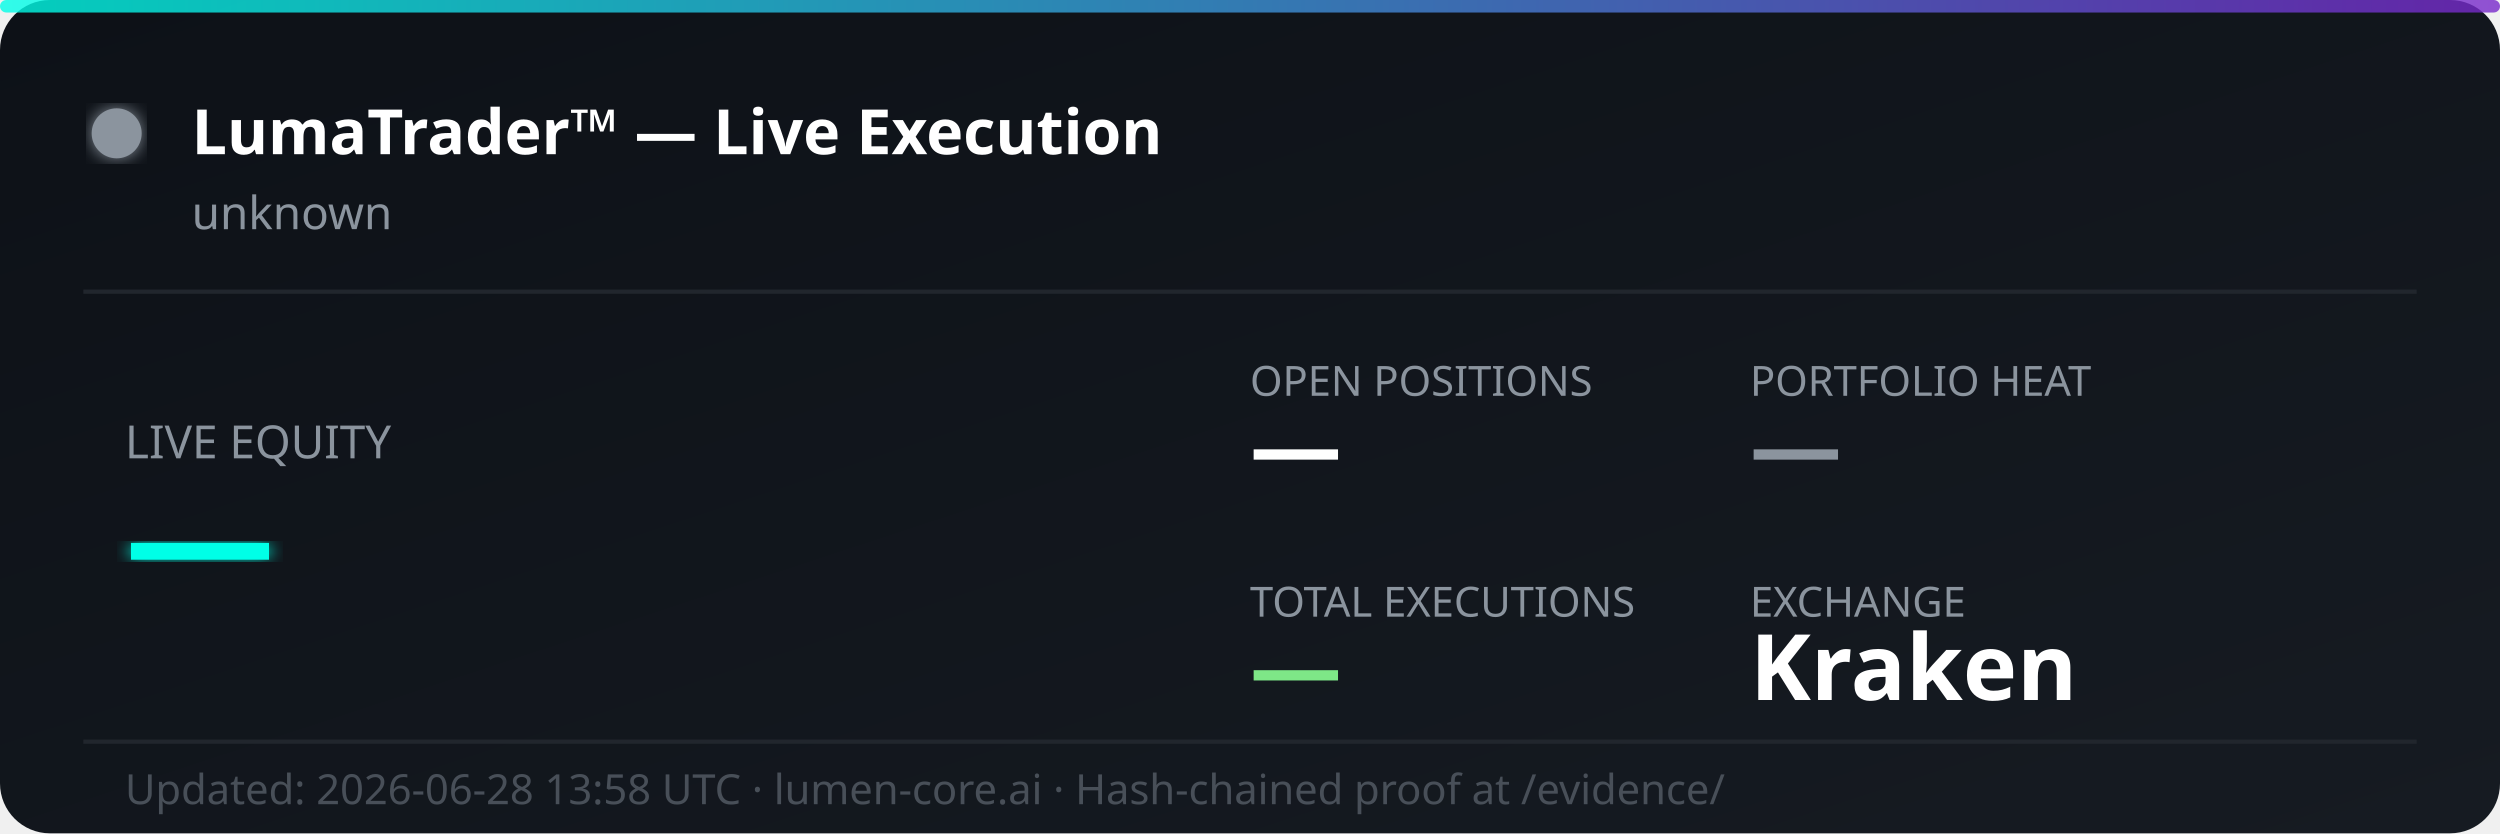
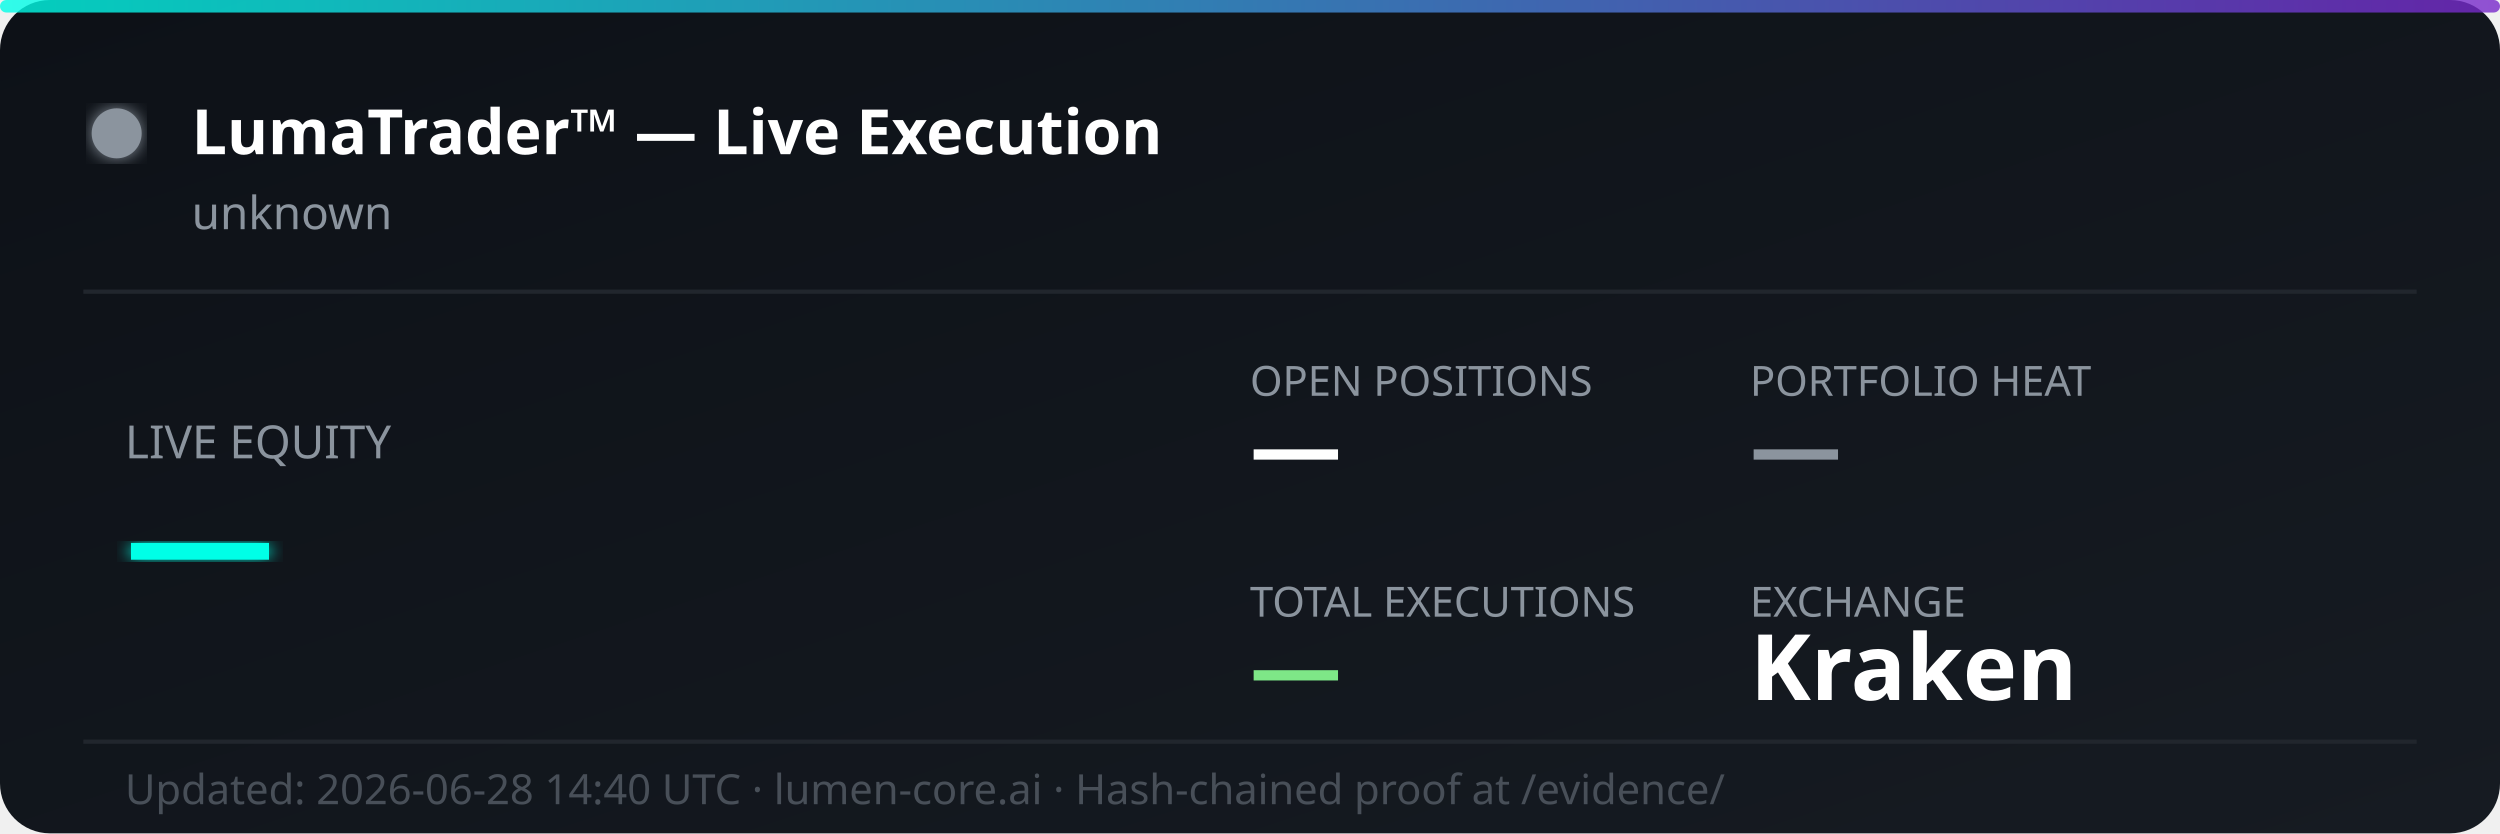
<svg xmlns="http://www.w3.org/2000/svg" width="600" height="200" viewBox="0 0 600 200" fill="none">
  <defs>
    <linearGradient id="bg" x1="0%" y1="0%" x2="100%" y2="100%">
      <stop offset="0%" style="stop-color:#0d1117;stop-opacity:1" />
      <stop offset="100%" style="stop-color:#161b22;stop-opacity:1" />
    </linearGradient>
    <linearGradient id="accent" x1="0%" y1="0%" x2="100%" y2="0%">
      <stop offset="0%" style="stop-color:#00ffe7;stop-opacity:0.8" />
      <stop offset="100%" style="stop-color:#7928ca;stop-opacity:0.8" />
    </linearGradient>
    <filter id="glow">
      <feGaussianBlur stdDeviation="2" result="coloredBlur" />
      <feMerge>
        <feMergeNode in="coloredBlur" />
        <feMergeNode in="SourceGraphic" />
      </feMerge>
    </filter>
  </defs>
  <rect width="600" height="200" rx="12" fill="url(#bg)" />
  <rect width="600" height="3" rx="1.5" fill="url(#accent)" />
  <circle cx="28" cy="32" r="6" fill="#8b949e" filter="url(#glow)">
    <animate attributeName="opacity" values="1;0.3;1" dur="2s" repeatCount="indefinite" />
  </circle>
  <text x="46" y="37" font-family="'Segoe UI', system-ui, sans-serif" font-size="15" font-weight="700" fill="#ffffff">LumaTrader™ — Live Execution</text>
  <text x="46" y="55" font-family="'Segoe UI', system-ui, sans-serif" font-size="11" fill="#8b949e">unknown</text>
  <line x1="20" y1="70" x2="580" y2="70" stroke="#21262d" stroke-width="1" />
  <text x="30" y="110" font-family="'Segoe UI', system-ui, sans-serif" font-size="11" fill="#8b949e">LIVE EQUITY</text>
  <text x="30" y="142" font-family="'Segoe UI', system-ui, sans-serif" font-size="36" font-weight="800" fill="#00ffe7" filter="url(#glow)">—</text>
  <text x="300" y="95" font-family="'Segoe UI', system-ui, sans-serif" font-size="10" fill="#8b949e">OPEN POSITIONS</text>
  <text x="300" y="115" font-family="'Segoe UI', system-ui, sans-serif" font-size="22" font-weight="700" fill="#ffffff">—</text>
  <text x="420" y="95" font-family="'Segoe UI', system-ui, sans-serif" font-size="10" fill="#8b949e">PORTFOLIO HEAT</text>
  <text x="420" y="115" font-family="'Segoe UI', system-ui, sans-serif" font-size="22" font-weight="700" fill="#8b949e">—</text>
  <text x="300" y="148" font-family="'Segoe UI', system-ui, sans-serif" font-size="10" fill="#8b949e">TOTAL EXECUTIONS</text>
  <text x="300" y="168" font-family="'Segoe UI', system-ui, sans-serif" font-size="22" font-weight="700" fill="#7ee787">—</text>
  <text x="420" y="148" font-family="'Segoe UI', system-ui, sans-serif" font-size="10" fill="#8b949e">EXCHANGE</text>
  <text x="420" y="168" font-family="'Segoe UI', system-ui, sans-serif" font-size="22" font-weight="700" fill="#ffffff">Kraken</text>
  <line x1="20" y1="178" x2="580" y2="178" stroke="#21262d" stroke-width="1" />
-   <text x="30" y="193" font-family="'Segoe UI', system-ui, sans-serif" font-size="10" fill="#484f58">Updated: 2026-06-28 13:58 UTC · lumen-core.ai · Hash-chained proof at /evidence/</text>
+   <text x="30" y="193" font-family="'Segoe UI', system-ui, sans-serif" font-size="10" fill="#484f58">Updated: 2026-06-28 14:40 UTC · lumen-core.ai · Hash-chained proof at /evidence/</text>
</svg>
